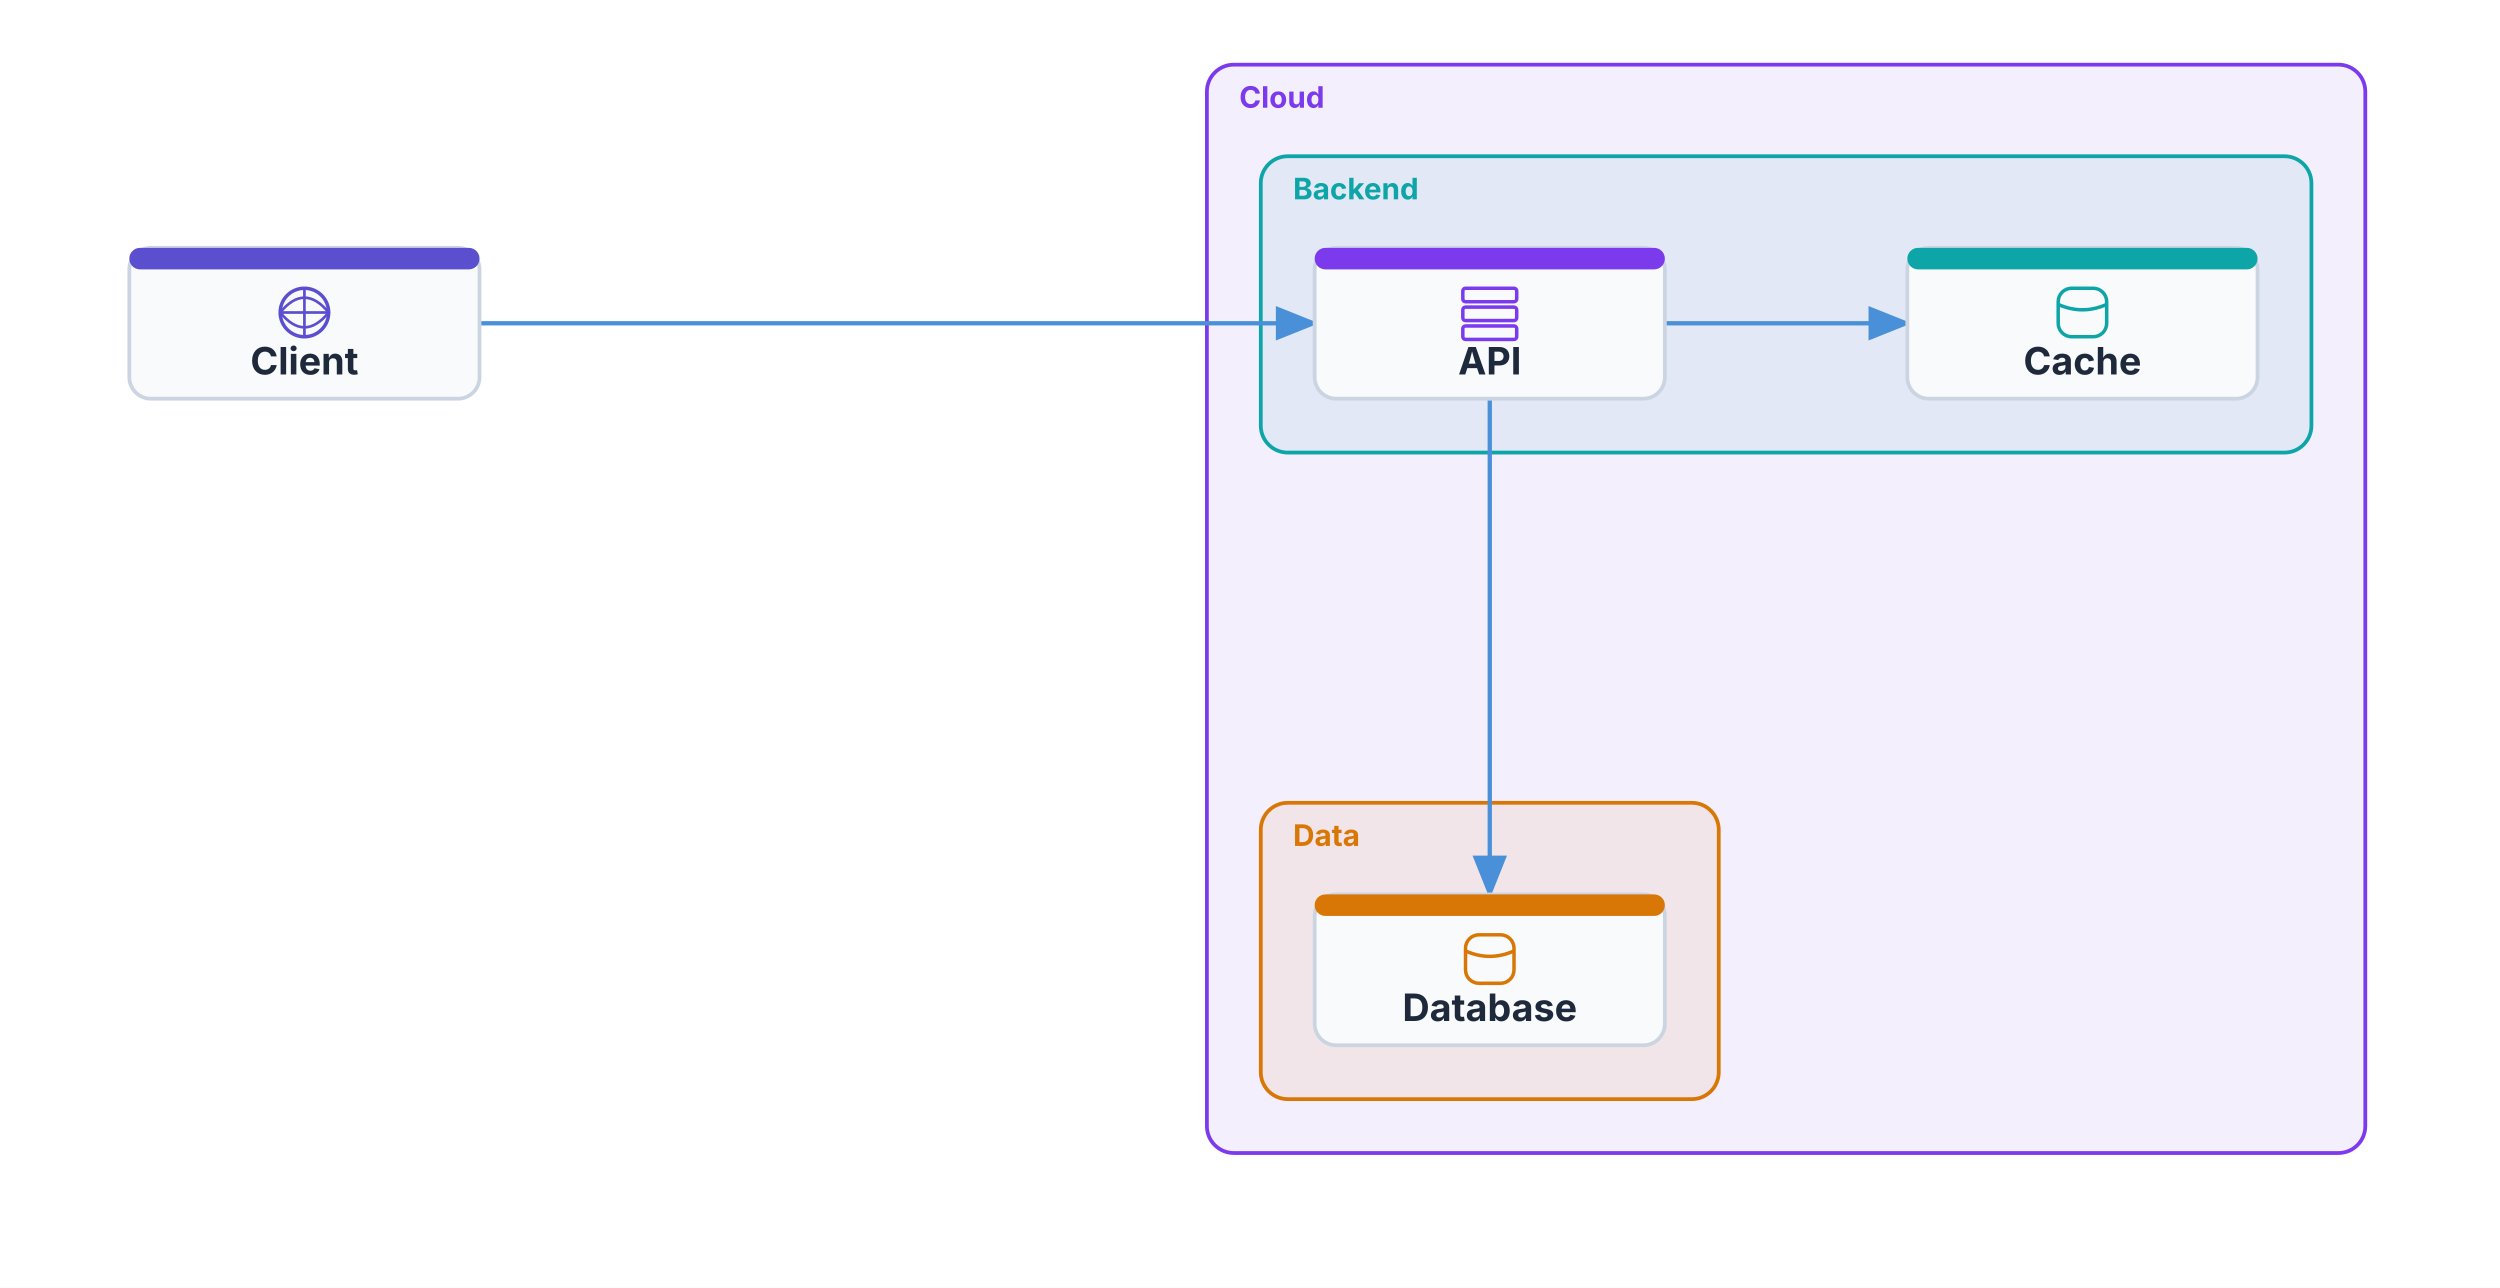
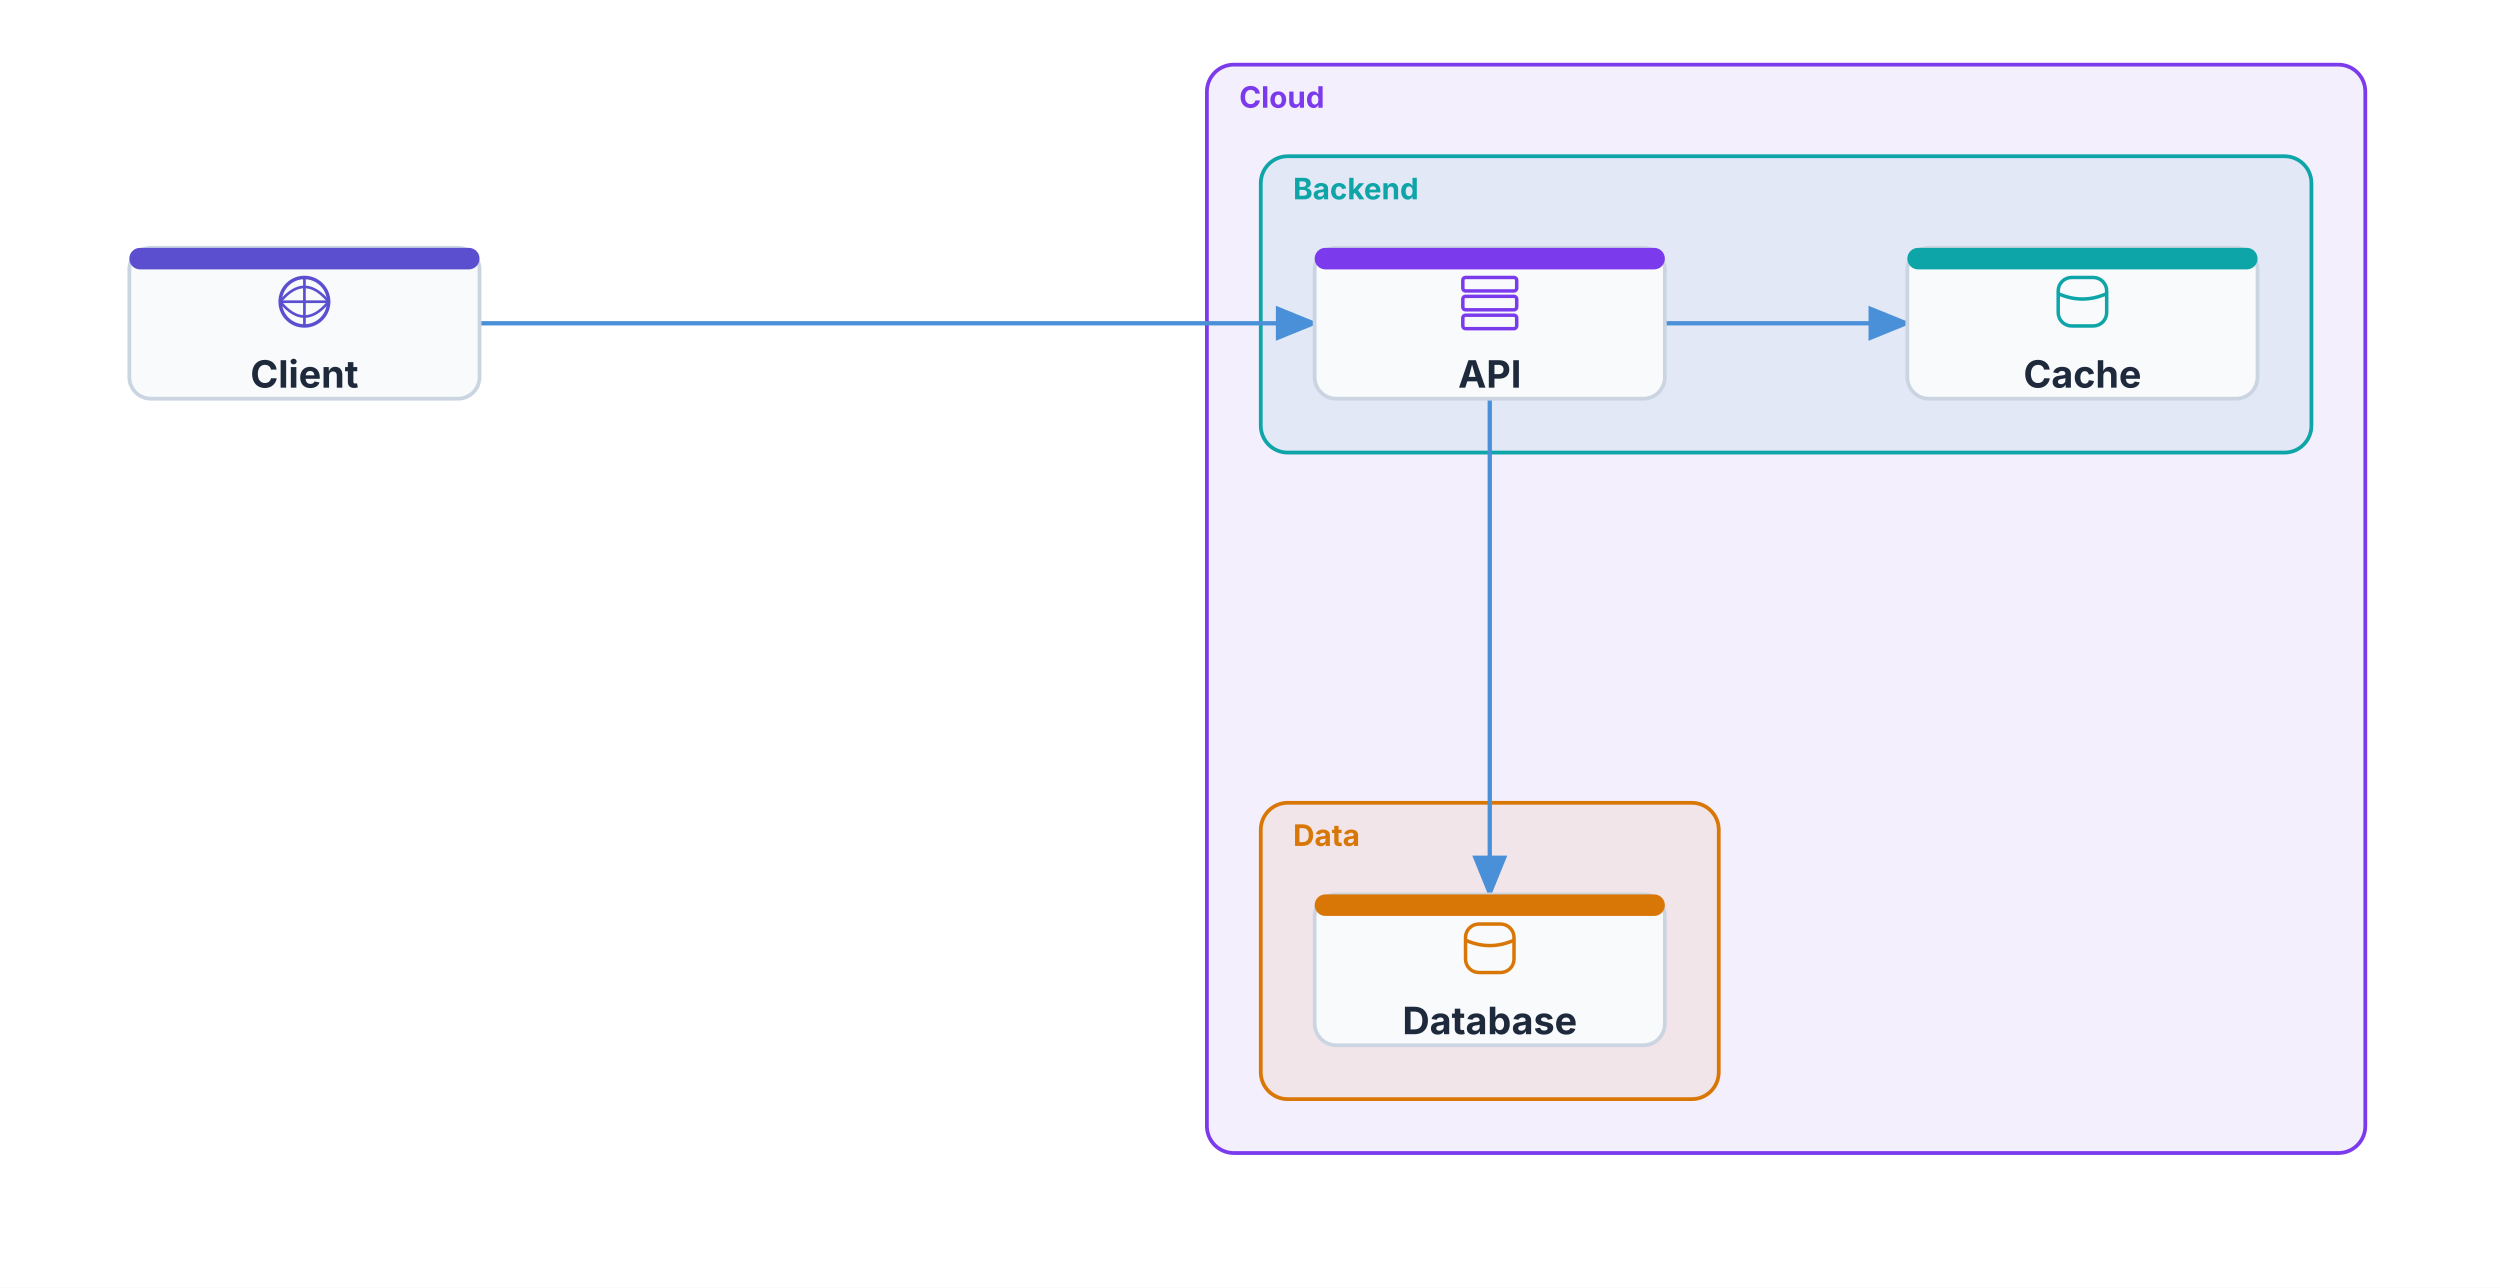
<svg xmlns="http://www.w3.org/2000/svg" viewBox="-24 -68 928 478" width="928" height="478">
  <defs>
-     <marker id="arch-arrow-end" markerWidth="10" markerHeight="8" refX="9" refY="4" orient="auto">
-       <polygon points="0 0, 10 4, 0 8" fill="#4A90D9" />
+     <marker id="arch-arrow-end" markerUnits="userSpaceOnUse" markerWidth="16" markerHeight="13" refX="14.4" refY="6.5" orient="auto">
+       <polygon points="0 0, 16 6.5, 0 13" fill="#4A90D9" />
    </marker>
-     <marker id="arch-arrow-start" markerWidth="10" markerHeight="8" refX="1" refY="4" orient="auto-start-reverse">
-       <polygon points="0 0, 10 4, 0 8" fill="#4A90D9" />
+     <marker id="arch-arrow-start" markerUnits="userSpaceOnUse" markerWidth="16" markerHeight="13" refX="1.6" refY="6.5" orient="auto-start-reverse">
+       <polygon points="0 0, 16 6.5, 0 13" fill="#4A90D9" />
    </marker>
  </defs>
  <rect x="-24" y="-68" width="928" height="478" fill="#FFFFFF" />
  <rect x="424" y="-44" width="430" height="404" fill="#7C3AED14" stroke="#7C3AED" stroke-width="1.4" rx="10" />
-   <text x="436" y="-28" font-size="11" font-family="Inter, system-ui, -apple-system, sans-serif" fill="#7C3AED" font-weight="bold">Cloud</text>
+   <text x="436" y="-28" font-size="11" font-family="Inter, system-ui, -apple-system, sans-serif" fill="#7C3AED" text-anchor="start" font-weight="bold">Cloud</text>
  <rect x="444" y="-10" width="390" height="110" fill="#0EA5A814" stroke="#0EA5A8" stroke-width="1.4" rx="10" />
-   <text x="456" y="6" font-size="11" font-family="Inter, system-ui, -apple-system, sans-serif" fill="#0EA5A8" font-weight="bold">Backend</text>
+   <text x="456" y="6" font-size="11" font-family="Inter, system-ui, -apple-system, sans-serif" fill="#0EA5A8" text-anchor="start" font-weight="bold">Backend</text>
  <rect x="444" y="230" width="170" height="110" fill="#D9770614" stroke="#D97706" stroke-width="1.4" rx="10" />
-   <text x="456" y="246" font-size="11" font-family="Inter, system-ui, -apple-system, sans-serif" fill="#D97706" font-weight="bold">Data</text>
+   <text x="456" y="246" font-size="11" font-family="Inter, system-ui, -apple-system, sans-serif" fill="#D97706" text-anchor="start" font-weight="bold">Data</text>
  <path d="M 154 52 L 464 52" stroke="#4A90D9" stroke-width="1.6" fill="none" marker-end="url(#arch-arrow-end)" />
  <path d="M 594 52 L 684 52" stroke="#4A90D9" stroke-width="1.6" fill="none" marker-end="url(#arch-arrow-end)" />
  <path d="M 529 80 L 529 264" stroke="#4A90D9" stroke-width="1.6" fill="none" marker-end="url(#arch-arrow-end)" />
  <rect x="464" y="24" width="130" height="56" fill="#F8FAFC" stroke="#CBD5E1" stroke-width="1.4" rx="8" />
  <rect x="464" y="24" width="130" height="8" fill="#7C3AED" stroke="#7C3AED" stroke-width="0" rx="4" />
-   <rect x="519" y="39" width="20" height="5" fill="#F8FAFC" stroke="#7C3AED" stroke-width="1.3" rx="1" />
-   <rect x="519" y="46" width="20" height="5" fill="#F8FAFC" stroke="#7C3AED" stroke-width="1.3" rx="1" />
-   <rect x="519" y="53" width="20" height="5" fill="#F8FAFC" stroke="#7C3AED" stroke-width="1.3" rx="1" />
-   <text x="529" y="71" font-size="14" font-family="Inter, system-ui, -apple-system, sans-serif" fill="#1E293B" text-anchor="middle" font-weight="bold">API</text>
+   <rect x="519" y="35" width="20" height="5" fill="#F8FAFC" stroke="#7C3AED" stroke-width="1.3" rx="1" />
+   <rect x="519" y="42" width="20" height="5" fill="#F8FAFC" stroke="#7C3AED" stroke-width="1.3" rx="1" />
+   <rect x="519" y="49" width="20" height="5" fill="#F8FAFC" stroke="#7C3AED" stroke-width="1.3" rx="1" />
+   <text x="529" y="75.9" font-size="14" font-family="Inter, system-ui, -apple-system, sans-serif" fill="#1E293B" text-anchor="middle" font-weight="bold">API</text>
  <rect x="684" y="24" width="130" height="56" fill="#F8FAFC" stroke="#CBD5E1" stroke-width="1.4" rx="8" />
  <rect x="684" y="24" width="130" height="8" fill="#0EA5A8" stroke="#0EA5A8" stroke-width="0" rx="4" />
-   <rect x="740" y="39" width="18" height="18" fill="#F8FAFC" stroke="#0EA5A8" stroke-width="1.3" rx="5" />
-   <path d="M 740 45 Q 749 49, 758 45" stroke="#0EA5A8" stroke-width="1.3" fill="none" />
-   <text x="749" y="71" font-size="14" font-family="Inter, system-ui, -apple-system, sans-serif" fill="#1E293B" text-anchor="middle" font-weight="bold">Cache</text>
+   <rect x="740" y="35" width="18" height="18" fill="#F8FAFC" stroke="#0EA5A8" stroke-width="1.3" rx="5" />
+   <path d="M 740 41 Q 749 45, 758 41" stroke="#0EA5A8" stroke-width="1.3" fill="none" />
+   <text x="749" y="75.9" font-size="14" font-family="Inter, system-ui, -apple-system, sans-serif" fill="#1E293B" text-anchor="middle" font-weight="bold">Cache</text>
  <rect x="464" y="264" width="130" height="56" fill="#F8FAFC" stroke="#CBD5E1" stroke-width="1.4" rx="8" />
  <rect x="464" y="264" width="130" height="8" fill="#D97706" stroke="#D97706" stroke-width="0" rx="4" />
-   <rect x="520" y="279" width="18" height="18" fill="#F8FAFC" stroke="#D97706" stroke-width="1.3" rx="5" />
-   <path d="M 520 285 Q 529 289, 538 285" stroke="#D97706" stroke-width="1.3" fill="none" />
-   <text x="529" y="311" font-size="14" font-family="Inter, system-ui, -apple-system, sans-serif" fill="#1E293B" text-anchor="middle" font-weight="bold">Database</text>
+   <rect x="520" y="275" width="18" height="18" fill="#F8FAFC" stroke="#D97706" stroke-width="1.3" rx="5" />
+   <path d="M 520 281 Q 529 285, 538 281" stroke="#D97706" stroke-width="1.3" fill="none" />
+   <text x="529" y="315.9" font-size="14" font-family="Inter, system-ui, -apple-system, sans-serif" fill="#1E293B" text-anchor="middle" font-weight="bold">Database</text>
  <rect x="24" y="24" width="130" height="56" fill="#F8FAFC" stroke="#CBD5E1" stroke-width="1.4" rx="8" />
  <rect x="24" y="24" width="130" height="8" fill="#5B4FCF" stroke="#5B4FCF" stroke-width="0" rx="4" />
-   <circle cx="89" cy="48" r="9" fill="#F8FAFC" stroke="#5B4FCF" stroke-width="1.3" />
-   <path d="M 89 39 L 89 57 M 80 48 L 98 48" stroke="#5B4FCF" stroke-width="1" fill="none" />
-   <path d="M 80 48 Q 89 37, 98 48 Q 89 59, 80 48" stroke="#5B4FCF" stroke-width="1" fill="none" />
-   <text x="89" y="71" font-size="14" font-family="Inter, system-ui, -apple-system, sans-serif" fill="#1E293B" text-anchor="middle" font-weight="bold">Client</text>
+   <circle cx="89" cy="44" r="9" fill="#F8FAFC" stroke="#5B4FCF" stroke-width="1.3" />
+   <path d="M 89 35 L 89 53 M 80 44 L 98 44" stroke="#5B4FCF" stroke-width="1" fill="none" />
+   <path d="M 80 44 Q 89 33, 98 44 Q 89 55, 80 44" stroke="#5B4FCF" stroke-width="1" fill="none" />
+   <text x="89" y="75.9" font-size="14" font-family="Inter, system-ui, -apple-system, sans-serif" fill="#1E293B" text-anchor="middle" font-weight="bold">Client</text>
</svg>
